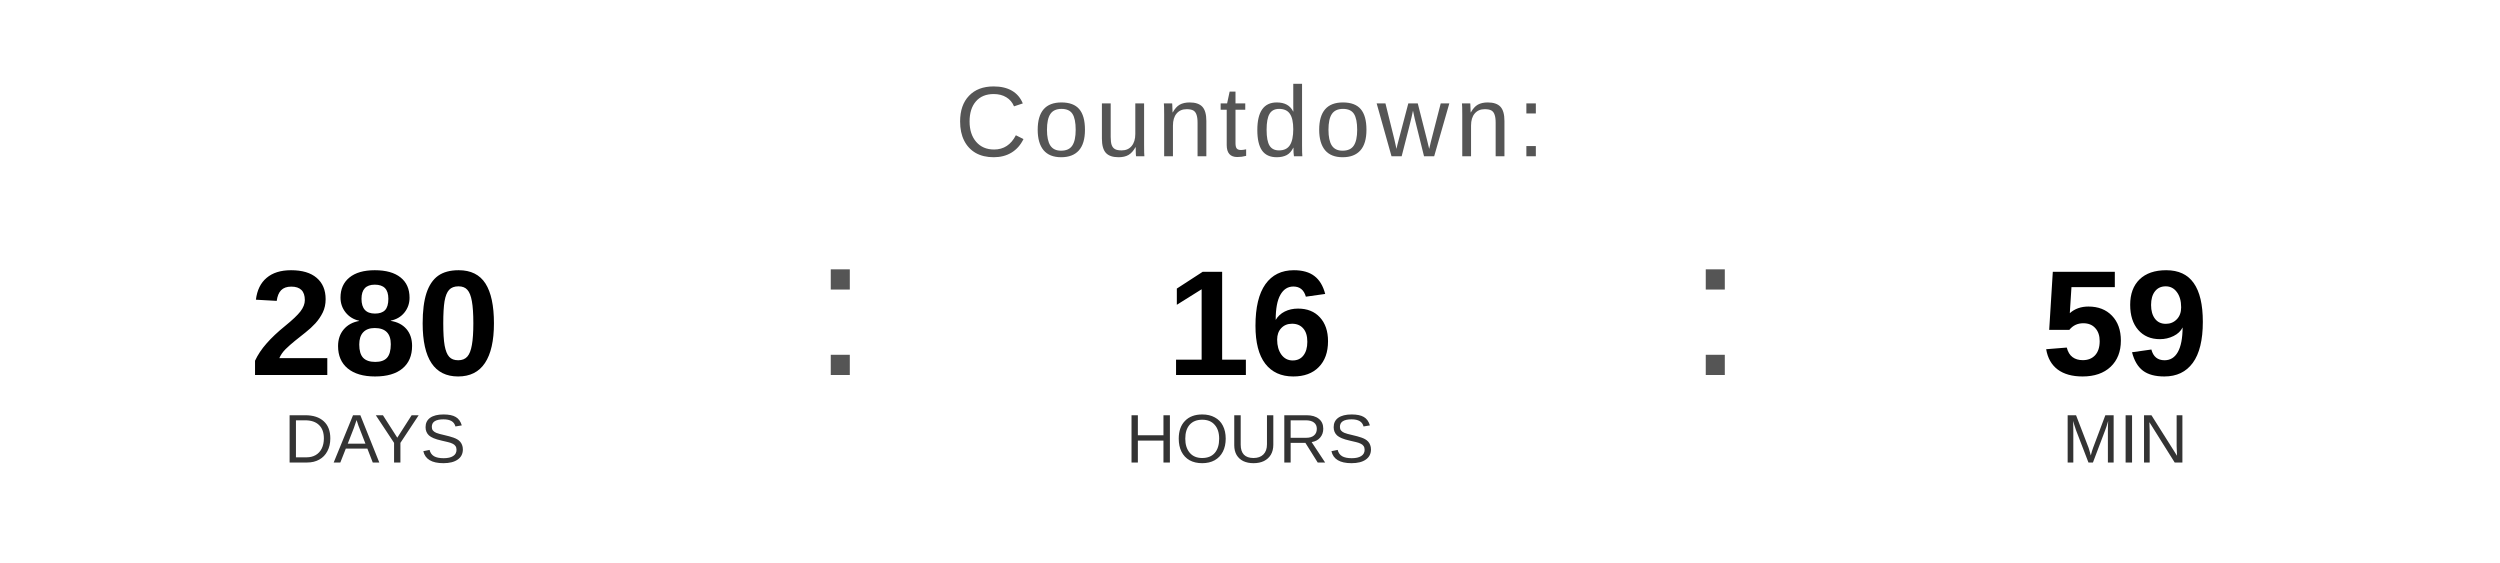
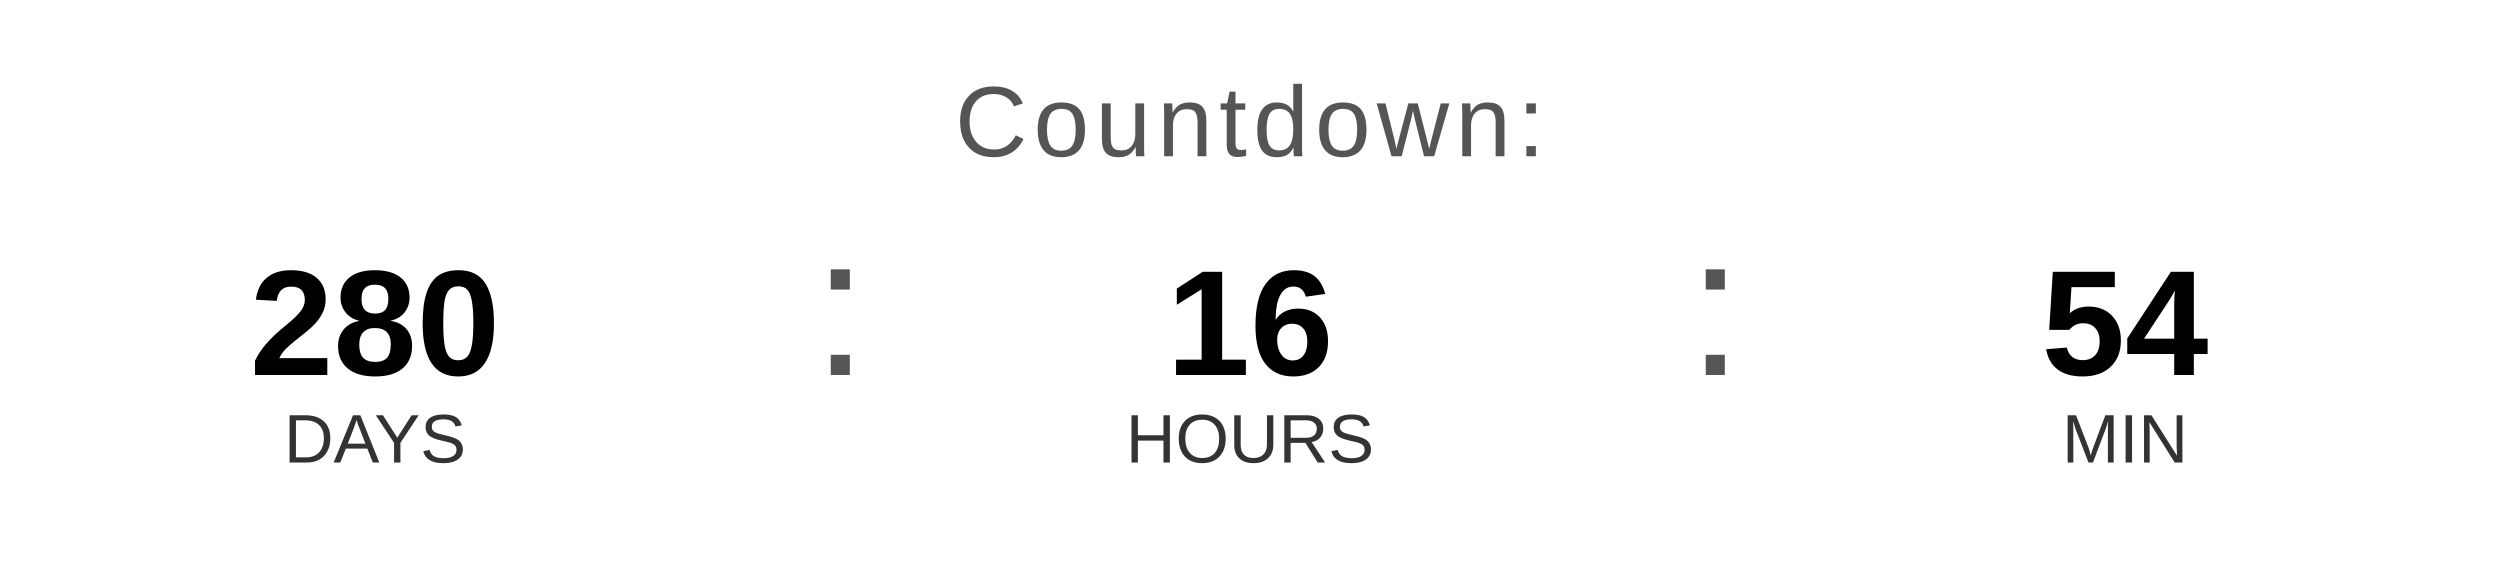
<svg xmlns="http://www.w3.org/2000/svg" width="400" height="90" viewBox="0 0 400 90">
  <text x="200" y="25" font-family="Arial, Helvetica, sans-serif" font-size="16" fill="#555555" text-anchor="middle" letter-spacing="1">
    Countdown:
  </text>
  <text x="60" y="60" font-family="Arial, Helvetica, sans-serif" font-size="24" font-weight="bold" fill="#000000" text-anchor="middle">280</text>
  <text x="60" y="74" font-family="Arial, Helvetica, sans-serif" font-size="11" fill="#333333" text-anchor="middle">DAYS</text>
  <text x="130" y="60" font-family="Arial, sans-serif" font-size="32" fill="#555555">:</text>
  <text x="200" y="60" font-family="Arial, Helvetica, sans-serif" font-size="24" font-weight="bold" fill="#000000" text-anchor="middle">16</text>
  <text x="200" y="74" font-family="Arial, Helvetica, sans-serif" font-size="11" fill="#333333" text-anchor="middle">HOURS</text>
  <text x="270" y="60" font-family="Arial, sans-serif" font-size="32" fill="#555555">:</text>
-   <text x="340" y="60" font-family="Arial, Helvetica, sans-serif" font-size="24" font-weight="bold" fill="#000000" text-anchor="middle">59</text>
+   <text x="340" y="60" font-family="Arial, Helvetica, sans-serif" font-size="24" font-weight="bold" fill="#000000" text-anchor="middle">54</text>
  <text x="340" y="74" font-family="Arial, Helvetica, sans-serif" font-size="11" fill="#333333" text-anchor="middle">MIN</text>
</svg>
